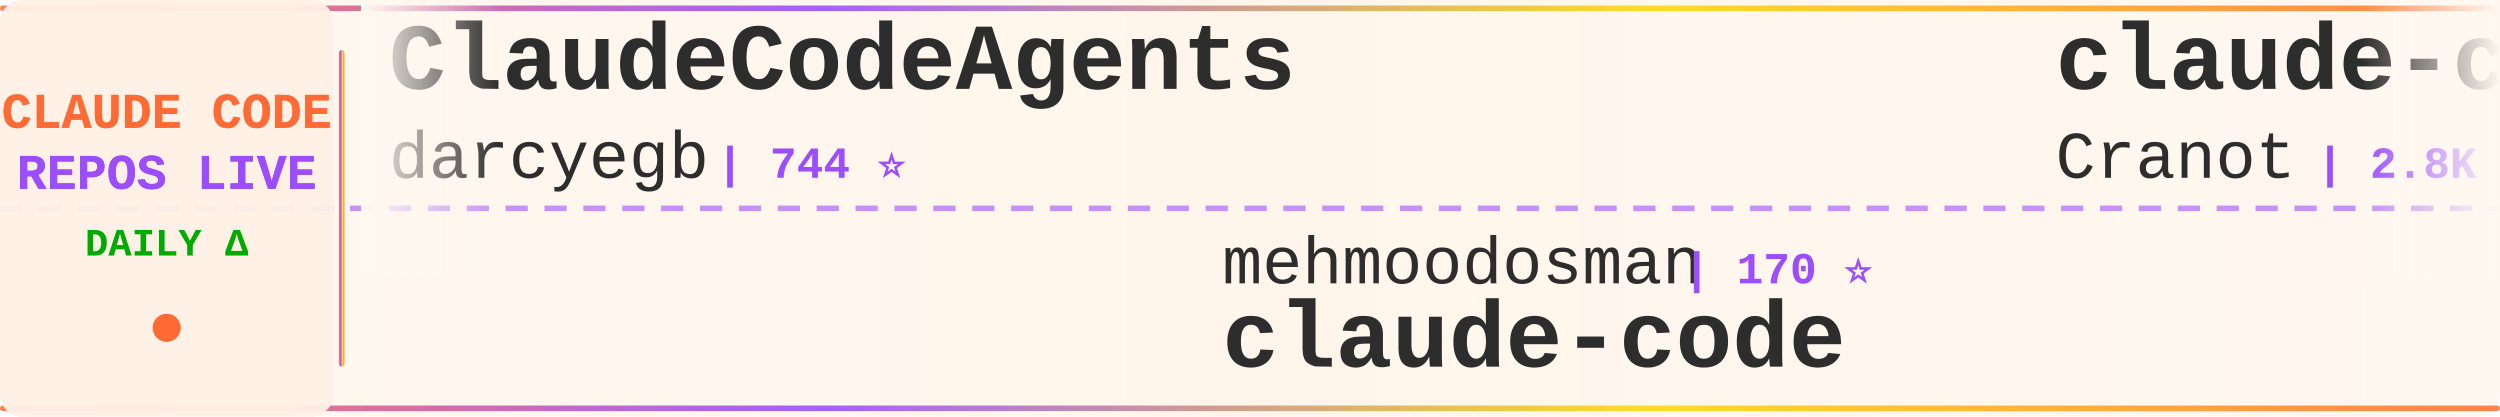
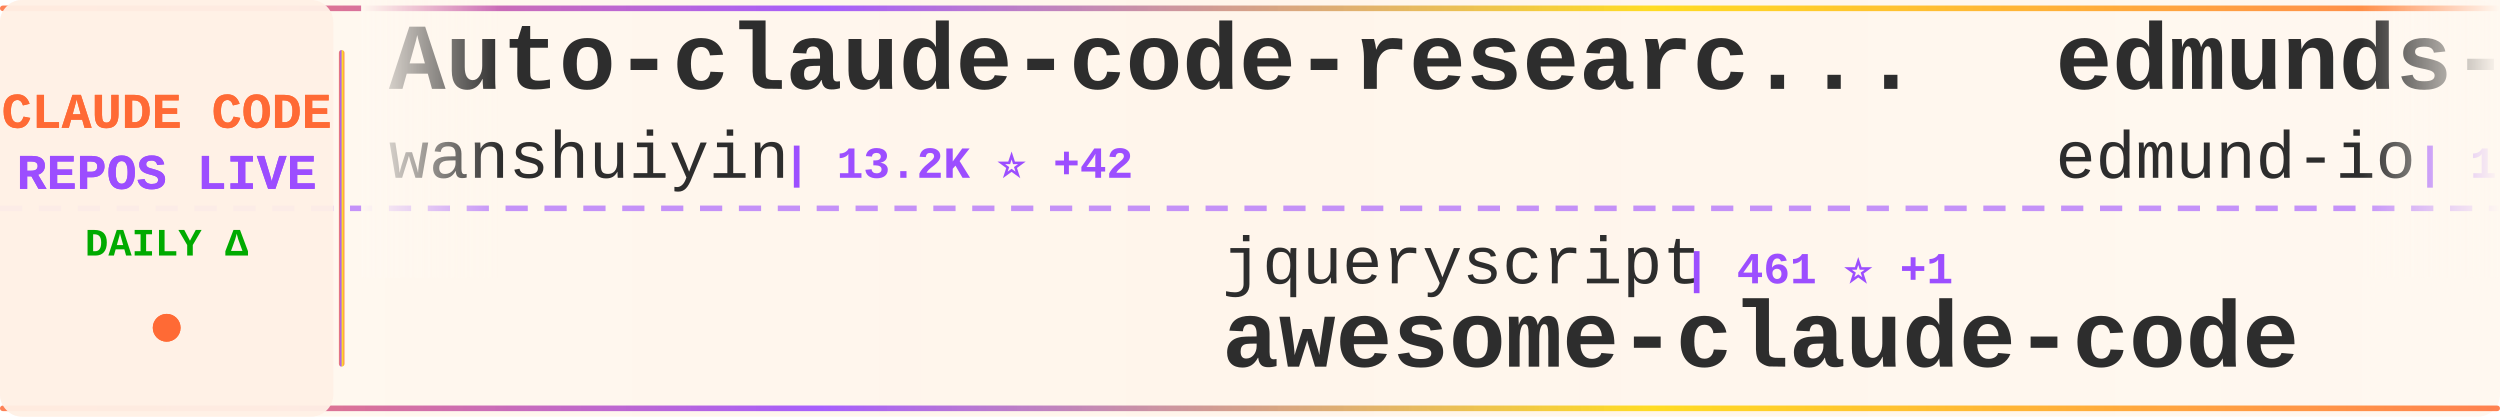
<svg xmlns="http://www.w3.org/2000/svg" width="900" height="150">
  <defs>
    <linearGradient id="tickerBg" x1="0%" y1="0%" x2="100%" y2="0%">
      <stop offset="0%" style="stop-color:#fff8f0;stop-opacity:0.98" />
      <stop offset="50%" style="stop-color:#fff5eb;stop-opacity:1" />
      <stop offset="100%" style="stop-color:#fff8f0;stop-opacity:0.98" />
    </linearGradient>
    <linearGradient id="borderGrad" x1="0%" y1="0%" x2="100%" y2="0%">
      <stop offset="0%" style="stop-color:#FF6B35;stop-opacity:0.85">
        <animate attributeName="stop-opacity" values="0.85;1;0.85" dur="2s" repeatCount="indefinite" />
      </stop>
      <stop offset="33%" style="stop-color:#9C4EFF;stop-opacity:0.9">
        <animate attributeName="stop-opacity" values="0.9;1;0.9" dur="2.2s" repeatCount="indefinite" />
      </stop>
      <stop offset="66%" style="stop-color:#FFD700;stop-opacity:0.85">
        <animate attributeName="stop-opacity" values="0.85;1;0.85" dur="1.8s" repeatCount="indefinite" />
      </stop>
      <stop offset="100%" style="stop-color:#FF6B35;stop-opacity:0.85">
        <animate attributeName="stop-opacity" values="0.85;1;0.85" dur="2s" repeatCount="indefinite" />
      </stop>
    </linearGradient>
    <filter id="textGlow">
      <feGaussianBlur stdDeviation="0.15" result="coloredBlur" />
      <feMerge>
        <feMergeNode in="coloredBlur" />
        <feMergeNode in="SourceGraphic" />
      </feMerge>
    </filter>
    <filter id="metricGlow">
      <feGaussianBlur stdDeviation="0.2" result="coloredBlur" />
      <feMerge>
        <feMergeNode in="coloredBlur" />
        <feMergeNode in="SourceGraphic" />
      </feMerge>
    </filter>
    <linearGradient id="leftFade" x1="0%" y1="0%" x2="100%" y2="0%">
      <stop offset="0%" style="stop-color:#fff8f0;stop-opacity:1" />
      <stop offset="100%" style="stop-color:#fff8f0;stop-opacity:0" />
    </linearGradient>
    <linearGradient id="rightFade" x1="0%" y1="0%" x2="100%" y2="0%">
      <stop offset="0%" style="stop-color:#fff8f0;stop-opacity:0" />
      <stop offset="100%" style="stop-color:#fff8f0;stop-opacity:1" />
    </linearGradient>
  </defs>
  <rect width="900" height="150" fill="url(#tickerBg)" rx="8" />
  <rect x="0" y="2" width="900" height="2" fill="url(#borderGrad)" rx="1" />
  <rect x="0" y="146" width="900" height="2" fill="url(#borderGrad)" rx="1" />
  <line x1="0" y1="75" x2="900" y2="75" stroke="#9C4EFF" stroke-width="2" stroke-dasharray="8 6" opacity="0.6" />
  <rect x="0" y="0" width="120" height="150" fill="#fff0e6" opacity="0.95" rx="8" />
  <text x="60" y="46" font-family="'Courier New', monospace" font-size="18" font-weight="bold" fill="#FF6B35" text-anchor="middle" filter="url(#textGlow)">
    CLAUDE CODE
  </text>
  <text x="60" y="68" font-family="'Courier New', monospace" font-size="18" font-weight="bold" fill="#9C4EFF" text-anchor="middle" filter="url(#textGlow)">
    REPOS LIVE
  </text>
  <text x="60" y="92" font-family="'Courier New', monospace" font-size="14" font-weight="bold" fill="#00aa00" text-anchor="middle">
    DAILY Δ
  </text>
  <circle cx="60" cy="118" r="5" fill="#FF6B35" filter="url(#metricGlow)">
    <animate attributeName="r" values="4;6;4" dur="1.5s" repeatCount="indefinite" />
    <animate attributeName="opacity" values="0.6;1;0.6" dur="1.5s" repeatCount="indefinite" />
  </circle>
  <rect x="122" y="18" width="2" height="114" fill="url(#borderGrad)" rx="1" />
  <clipPath id="tickerClip">
    <rect x="130" y="0" width="770" height="150" />
  </clipPath>
  <g clip-path="url(#tickerClip)">
    <g id="tickerItems">
      <animateTransform attributeName="transform" attributeType="XML" type="translate" from="0 0" to="-3000 0" dur="54s" repeatCount="indefinite" />
      <g transform="translate(0, 0)">
-         <text x="140" y="32" font-family="'Courier New', monospace" font-size="34" font-weight="bold" fill="#2d2d2d">ClaudeCodeAgents</text>
-         <text x="140" y="64" font-family="'Courier New', monospace" font-size="24" font-weight="normal" fill="#2d2d2d" opacity="1.0">darcyegb</text>
-         <text x="258" y="64" font-family="'Courier New', monospace" font-size="16" font-weight="bold" fill="#9C4EFF"> | 744 ⭐</text>
+         <text x="140" y="32" font-family="'Courier New', monospace" font-size="34" font-weight="bold" fill="#2d2d2d">Auto-claude-code-researc...</text>
+         <text x="140" y="64" font-family="'Courier New', monospace" font-size="24" font-weight="normal" fill="#2d2d2d" opacity="1.0">wanshuiyin</text>
+         <text x="282" y="64" font-family="'Courier New', monospace" font-size="16" font-weight="bold" fill="#9C4EFF"> | 13.2K ⭐ +42</text>
      </g>
      <g transform="translate(300, 0)">
-         <text x="140" y="102" font-family="'Courier New', monospace" font-size="24" font-weight="normal" fill="#2d2d2d" opacity="1.0">mehmoodosman</text>
-         <text x="306" y="102" font-family="'Courier New', monospace" font-size="16" font-weight="bold" fill="#9C4EFF"> | 170 ⭐</text>
-         <text x="140" y="132" font-family="'Courier New', monospace" font-size="34" font-weight="bold" fill="#2d2d2d">claude-code</text>
+         <text x="140" y="102" font-family="'Courier New', monospace" font-size="24" font-weight="normal" fill="#2d2d2d" opacity="1.0">jqueryscript</text>
+         <text x="306" y="102" font-family="'Courier New', monospace" font-size="16" font-weight="bold" fill="#9C4EFF"> | 461 ⭐ +1</text>
+         <text x="140" y="132" font-family="'Courier New', monospace" font-size="34" font-weight="bold" fill="#2d2d2d">awesome-claude-code</text>
      </g>
      <g transform="translate(600, 0)">
-         <text x="140" y="32" font-family="'Courier New', monospace" font-size="34" font-weight="bold" fill="#2d2d2d">claude-code-guide</text>
-         <text x="140" y="64" font-family="'Courier New', monospace" font-size="24" font-weight="normal" fill="#2d2d2d" opacity="1.0">Cranot</text>
-         <text x="234" y="64" font-family="'Courier New', monospace" font-size="16" font-weight="bold" fill="#9C4EFF"> | 2.8K ⭐ +1</text>
+         <text x="140" y="32" font-family="'Courier New', monospace" font-size="34" font-weight="bold" fill="#2d2d2d">edmunds-claude-code</text>
+         <text x="140" y="64" font-family="'Courier New', monospace" font-size="24" font-weight="normal" fill="#2d2d2d" opacity="1.0">edmund-io</text>
+         <text x="270" y="64" font-family="'Courier New', monospace" font-size="16" font-weight="bold" fill="#9C4EFF"> | 1.5K ⭐</text>
      </g>
      <g transform="translate(900, 0)">
-         <text x="140" y="102" font-family="'Courier New', monospace" font-size="24" font-weight="normal" fill="#2d2d2d" opacity="1.0">ChrisWiles</text>
-         <text x="282" y="102" font-family="'Courier New', monospace" font-size="16" font-weight="bold" fill="#9C4EFF"> | 6.0K ⭐ +1</text>
-         <text x="140" y="132" font-family="'Courier New', monospace" font-size="34" font-weight="bold" fill="#2d2d2d">claude-code-showcase</text>
+         <text x="140" y="102" font-family="'Courier New', monospace" font-size="24" font-weight="normal" fill="#2d2d2d" opacity="1.0">alejandrobalderas</text>
+         <text x="366" y="102" font-family="'Courier New', monospace" font-size="16" font-weight="bold" fill="#9C4EFF"> | 2.7K ⭐ +88</text>
+         <text x="140" y="132" font-family="'Courier New', monospace" font-size="34" font-weight="bold" fill="#2d2d2d">claude-code-from-source</text>
      </g>
      <g transform="translate(1200, 0)">
-         <text x="140" y="32" font-family="'Courier New', monospace" font-size="34" font-weight="bold" fill="#2d2d2d">CLIProxyAPI</text>
-         <text x="140" y="64" font-family="'Courier New', monospace" font-size="24" font-weight="normal" fill="#2d2d2d" opacity="1.0">router-for-me</text>
-         <text x="318" y="64" font-family="'Courier New', monospace" font-size="16" font-weight="bold" fill="#9C4EFF"> | 39.8K ⭐ +143</text>
+         <text x="140" y="32" font-family="'Courier New', monospace" font-size="34" font-weight="bold" fill="#2d2d2d">claude_codex_bridge</text>
+         <text x="140" y="64" font-family="'Courier New', monospace" font-size="24" font-weight="normal" fill="#2d2d2d" opacity="1.0">SeemSeam</text>
+         <text x="258" y="64" font-family="'Courier New', monospace" font-size="16" font-weight="bold" fill="#9C4EFF"> | 3.2K ⭐ +7</text>
      </g>
      <g transform="translate(1500, 0)">
-         <text x="140" y="102" font-family="'Courier New', monospace" font-size="24" font-weight="normal" fill="#2d2d2d" opacity="1.0">VILA-Lab</text>
-         <text x="258" y="102" font-family="'Courier New', monospace" font-size="16" font-weight="bold" fill="#9C4EFF"> | 1.8K ⭐ +5</text>
-         <text x="140" y="132" font-family="'Courier New', monospace" font-size="34" font-weight="bold" fill="#2d2d2d">Dive-into-Claude-Code</text>
+         <text x="140" y="102" font-family="'Courier New', monospace" font-size="24" font-weight="normal" fill="#2d2d2d" opacity="1.0">ding113</text>
+         <text x="246" y="102" font-family="'Courier New', monospace" font-size="16" font-weight="bold" fill="#9C4EFF"> | 3.2K ⭐ +5</text>
+         <text x="140" y="132" font-family="'Courier New', monospace" font-size="34" font-weight="bold" fill="#2d2d2d">claude-code-hub</text>
      </g>
      <g transform="translate(1800, 0)">
-         <text x="140" y="32" font-family="'Courier New', monospace" font-size="34" font-weight="bold" fill="#2d2d2d">claude-code</text>
-         <text x="140" y="64" font-family="'Courier New', monospace" font-size="24" font-weight="normal" fill="#2d2d2d" opacity="1.0">codeaashu</text>
-         <text x="270" y="64" font-family="'Courier New', monospace" font-size="16" font-weight="bold" fill="#9C4EFF"> | 3.1K ⭐ +7</text>
+         <text x="140" y="32" font-family="'Courier New', monospace" font-size="34" font-weight="bold" fill="#2d2d2d">claude-code-harness</text>
+         <text x="140" y="64" font-family="'Courier New', monospace" font-size="24" font-weight="normal" fill="#2d2d2d" opacity="1.0">Chachamaru127</text>
+         <text x="318" y="64" font-family="'Courier New', monospace" font-size="16" font-weight="bold" fill="#9C4EFF"> | 3.0K ⭐ +5</text>
      </g>
      <g transform="translate(2100, 0)">
-         <text x="140" y="102" font-family="'Courier New', monospace" font-size="24" font-weight="normal" fill="#2d2d2d" opacity="1.0">Tinkeringg-Lab</text>
-         <text x="330" y="102" font-family="'Courier New', monospace" font-size="16" font-weight="bold" fill="#9C4EFF"> | 211 ⭐</text>
-         <text x="140" y="132" font-family="'Courier New', monospace" font-size="34" font-weight="bold" fill="#2d2d2d">claude-code</text>
+         <text x="140" y="102" font-family="'Courier New', monospace" font-size="24" font-weight="normal" fill="#2d2d2d" opacity="1.0">fazxes</text>
+         <text x="234" y="102" font-family="'Courier New', monospace" font-size="16" font-weight="bold" fill="#9C4EFF"> | 226 ⭐</text>
+         <text x="140" y="132" font-family="'Courier New', monospace" font-size="34" font-weight="bold" fill="#2d2d2d">Claude-code</text>
      </g>
      <g transform="translate(2400, 0)">
-         <text x="140" y="32" font-family="'Courier New', monospace" font-size="34" font-weight="bold" fill="#2d2d2d">claude-code-sourcemap</text>
-         <text x="140" y="64" font-family="'Courier New', monospace" font-size="24" font-weight="normal" fill="#2d2d2d" opacity="1.0">ChinaSiro</text>
-         <text x="270" y="64" font-family="'Courier New', monospace" font-size="16" font-weight="bold" fill="#9C4EFF"> | 9.5K ⭐ +5</text>
+         <text x="140" y="32" font-family="'Courier New', monospace" font-size="34" font-weight="bold" fill="#2d2d2d">claude-code-reverse</text>
+         <text x="140" y="64" font-family="'Courier New', monospace" font-size="24" font-weight="normal" fill="#2d2d2d" opacity="1.0">Yuyz0112</text>
+         <text x="258" y="64" font-family="'Courier New', monospace" font-size="16" font-weight="bold" fill="#9C4EFF"> | 2.4K ⭐ +1</text>
      </g>
      <g transform="translate(2700, 0)">
-         <text x="140" y="102" font-family="'Courier New', monospace" font-size="24" font-weight="normal" fill="#2d2d2d" opacity="1.0">jeremylongshore</text>
-         <text x="342" y="102" font-family="'Courier New', monospace" font-size="16" font-weight="bold" fill="#9C4EFF"> | 2.5K ⭐ +5</text>
-         <text x="140" y="132" font-family="'Courier New', monospace" font-size="34" font-weight="bold" fill="#2d2d2d">claude-code-plugins-plus...</text>
+         <text x="140" y="102" font-family="'Courier New', monospace" font-size="24" font-weight="normal" fill="#2d2d2d" opacity="1.0">sugyan</text>
+         <text x="234" y="102" font-family="'Courier New', monospace" font-size="16" font-weight="bold" fill="#9C4EFF"> | 1.1K ⭐ +1</text>
+         <text x="140" y="132" font-family="'Courier New', monospace" font-size="34" font-weight="bold" fill="#2d2d2d">claude-code-webui</text>
      </g>
      <g transform="translate(3000, 0)">
-         <text x="140" y="32" font-family="'Courier New', monospace" font-size="34" font-weight="bold" fill="#2d2d2d">ClaudeCodeAgents</text>
-         <text x="140" y="64" font-family="'Courier New', monospace" font-size="24" font-weight="normal" fill="#2d2d2d" opacity="1.0">darcyegb</text>
-         <text x="258" y="64" font-family="'Courier New', monospace" font-size="16" font-weight="bold" fill="#9C4EFF"> | 744 ⭐</text>
+         <text x="140" y="32" font-family="'Courier New', monospace" font-size="34" font-weight="bold" fill="#2d2d2d">Auto-claude-code-researc...</text>
+         <text x="140" y="64" font-family="'Courier New', monospace" font-size="24" font-weight="normal" fill="#2d2d2d" opacity="1.0">wanshuiyin</text>
+         <text x="282" y="64" font-family="'Courier New', monospace" font-size="16" font-weight="bold" fill="#9C4EFF"> | 13.2K ⭐ +42</text>
      </g>
      <g transform="translate(3300, 0)">
-         <text x="140" y="102" font-family="'Courier New', monospace" font-size="24" font-weight="normal" fill="#2d2d2d" opacity="1.0">mehmoodosman</text>
-         <text x="306" y="102" font-family="'Courier New', monospace" font-size="16" font-weight="bold" fill="#9C4EFF"> | 170 ⭐</text>
-         <text x="140" y="132" font-family="'Courier New', monospace" font-size="34" font-weight="bold" fill="#2d2d2d">claude-code</text>
+         <text x="140" y="102" font-family="'Courier New', monospace" font-size="24" font-weight="normal" fill="#2d2d2d" opacity="1.0">jqueryscript</text>
+         <text x="306" y="102" font-family="'Courier New', monospace" font-size="16" font-weight="bold" fill="#9C4EFF"> | 461 ⭐ +1</text>
+         <text x="140" y="132" font-family="'Courier New', monospace" font-size="34" font-weight="bold" fill="#2d2d2d">awesome-claude-code</text>
      </g>
      <g transform="translate(3600, 0)">
-         <text x="140" y="32" font-family="'Courier New', monospace" font-size="34" font-weight="bold" fill="#2d2d2d">claude-code-guide</text>
-         <text x="140" y="64" font-family="'Courier New', monospace" font-size="24" font-weight="normal" fill="#2d2d2d" opacity="1.0">Cranot</text>
-         <text x="234" y="64" font-family="'Courier New', monospace" font-size="16" font-weight="bold" fill="#9C4EFF"> | 2.8K ⭐ +1</text>
+         <text x="140" y="32" font-family="'Courier New', monospace" font-size="34" font-weight="bold" fill="#2d2d2d">edmunds-claude-code</text>
+         <text x="140" y="64" font-family="'Courier New', monospace" font-size="24" font-weight="normal" fill="#2d2d2d" opacity="1.0">edmund-io</text>
+         <text x="270" y="64" font-family="'Courier New', monospace" font-size="16" font-weight="bold" fill="#9C4EFF"> | 1.5K ⭐</text>
      </g>
      <g transform="translate(3900, 0)">
-         <text x="140" y="102" font-family="'Courier New', monospace" font-size="24" font-weight="normal" fill="#2d2d2d" opacity="1.0">ChrisWiles</text>
-         <text x="282" y="102" font-family="'Courier New', monospace" font-size="16" font-weight="bold" fill="#9C4EFF"> | 6.0K ⭐ +1</text>
-         <text x="140" y="132" font-family="'Courier New', monospace" font-size="34" font-weight="bold" fill="#2d2d2d">claude-code-showcase</text>
+         <text x="140" y="102" font-family="'Courier New', monospace" font-size="24" font-weight="normal" fill="#2d2d2d" opacity="1.0">alejandrobalderas</text>
+         <text x="366" y="102" font-family="'Courier New', monospace" font-size="16" font-weight="bold" fill="#9C4EFF"> | 2.7K ⭐ +88</text>
+         <text x="140" y="132" font-family="'Courier New', monospace" font-size="34" font-weight="bold" fill="#2d2d2d">claude-code-from-source</text>
      </g>
    </g>
  </g>
  <rect x="130" y="0" width="50" height="100" fill="url(#leftFade)" />
  <rect x="850" y="0" width="50" height="100" fill="url(#rightFade)" />
</svg>
